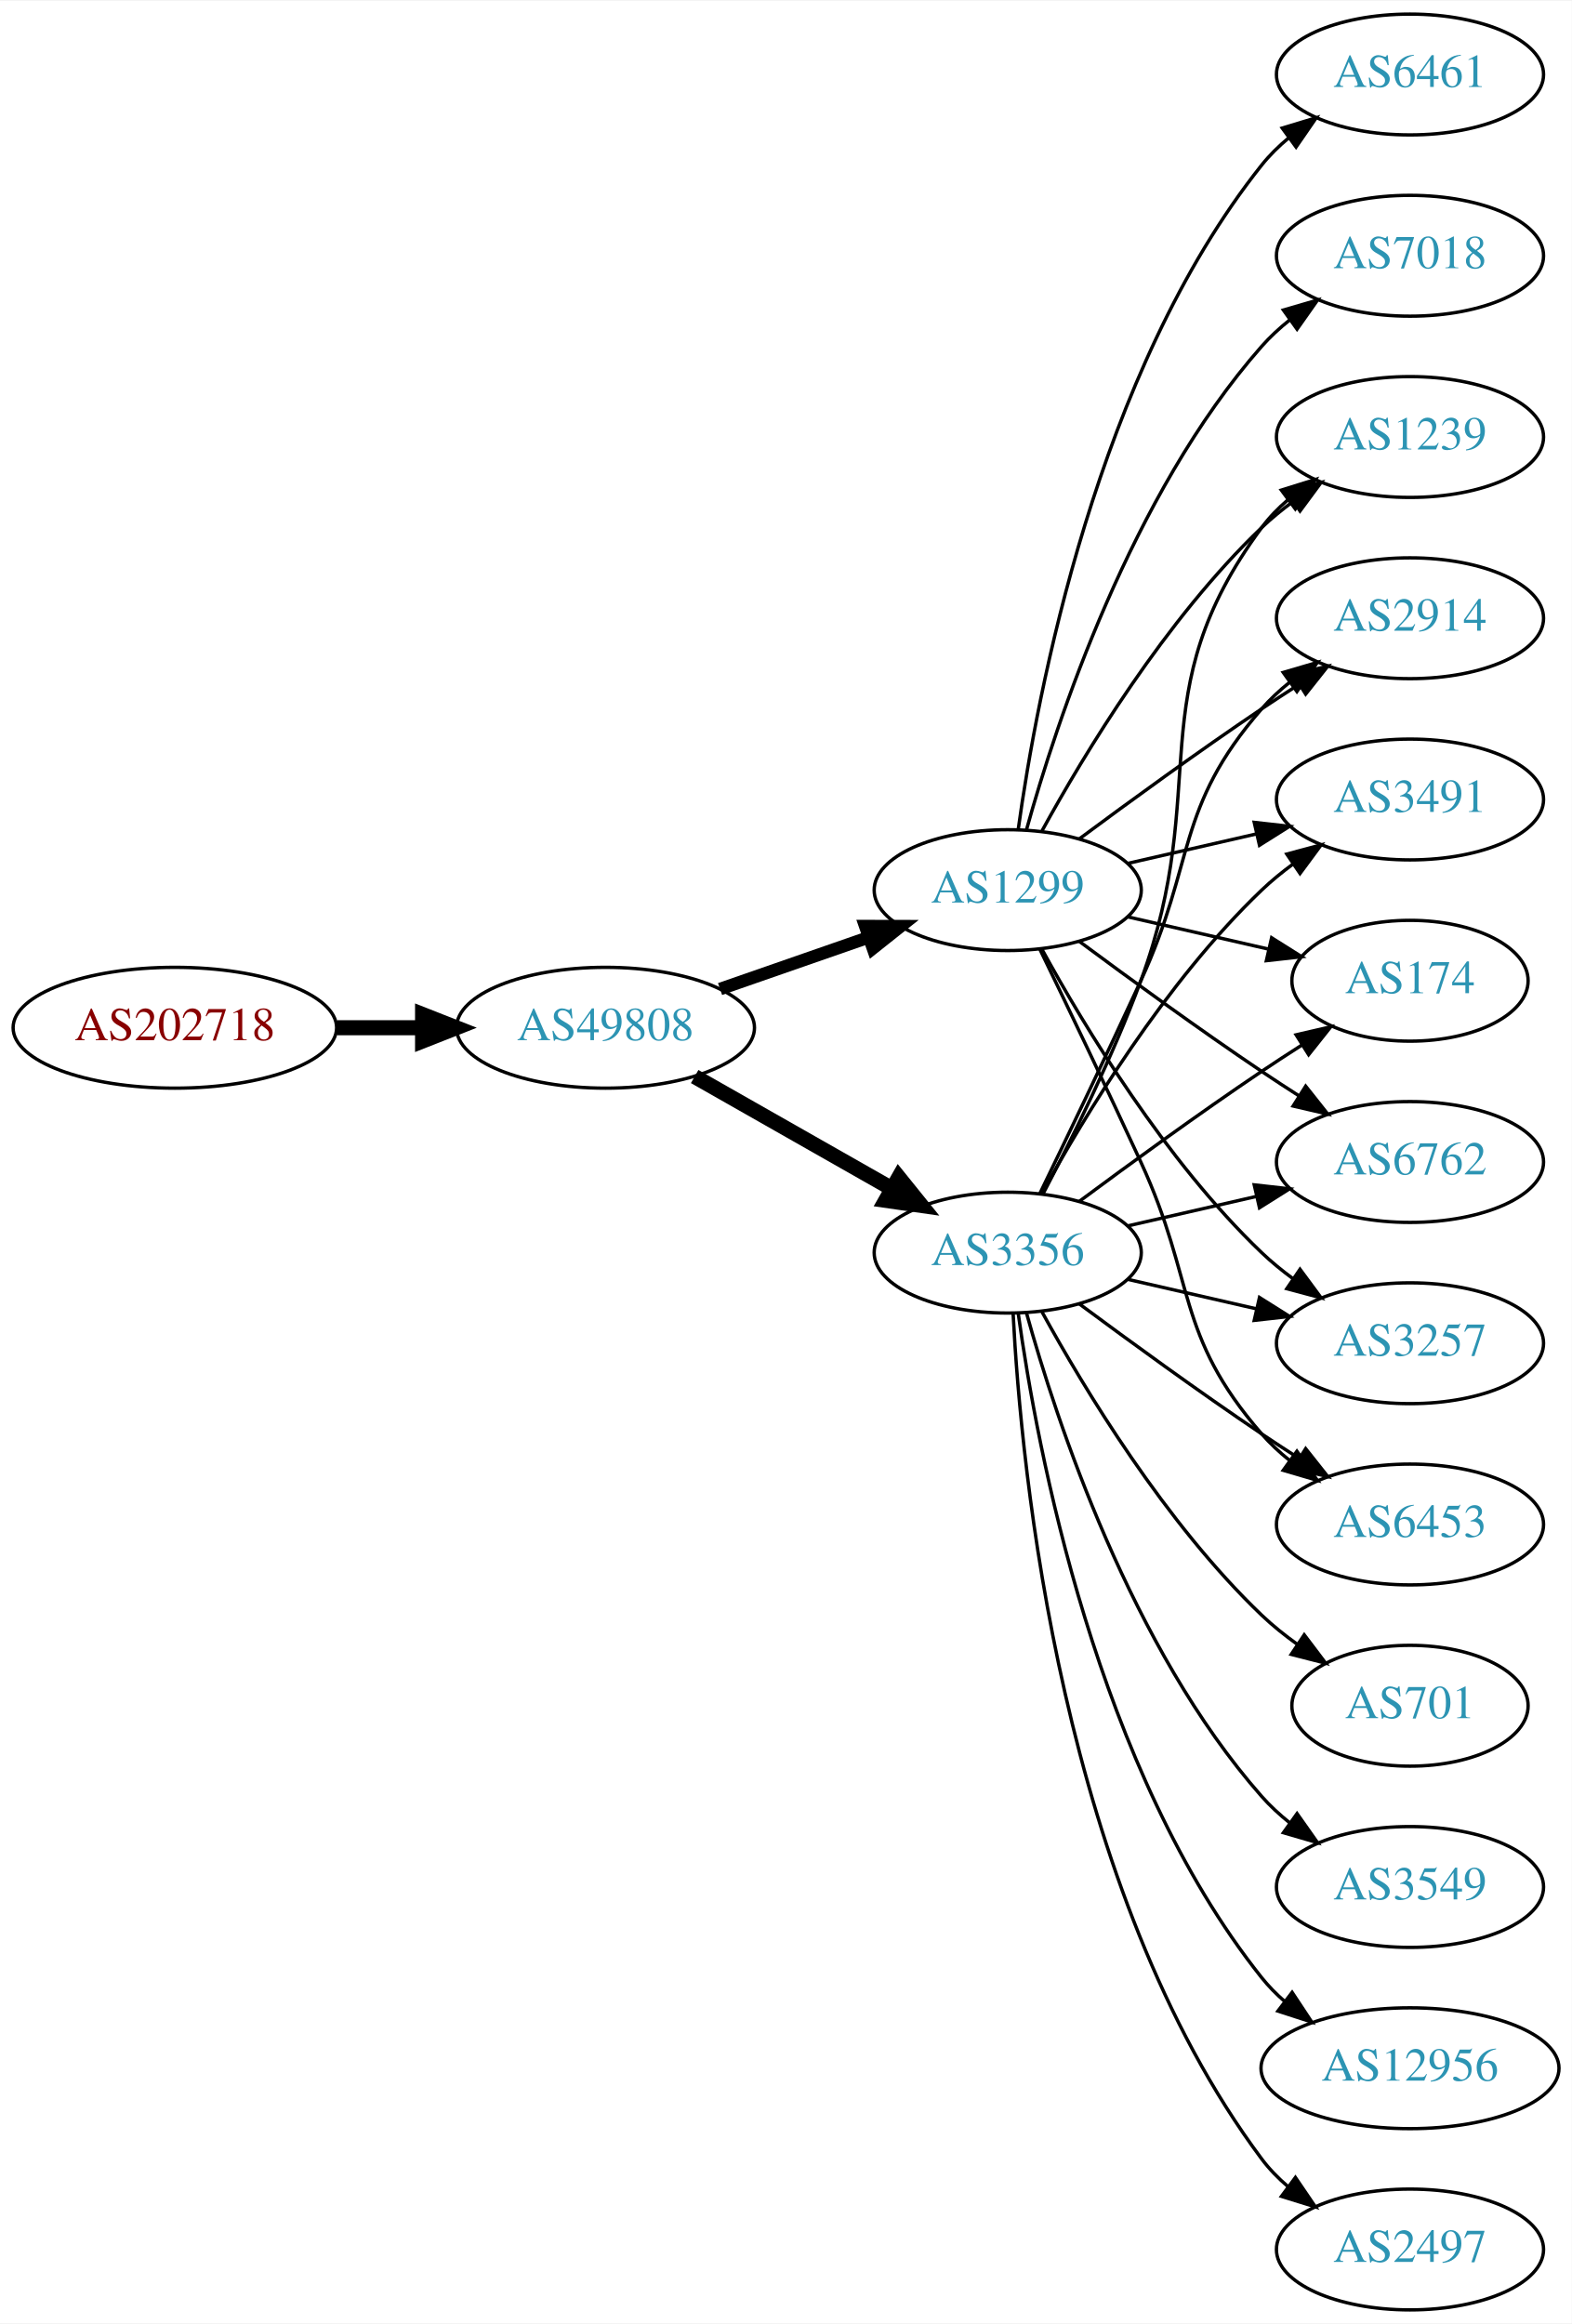
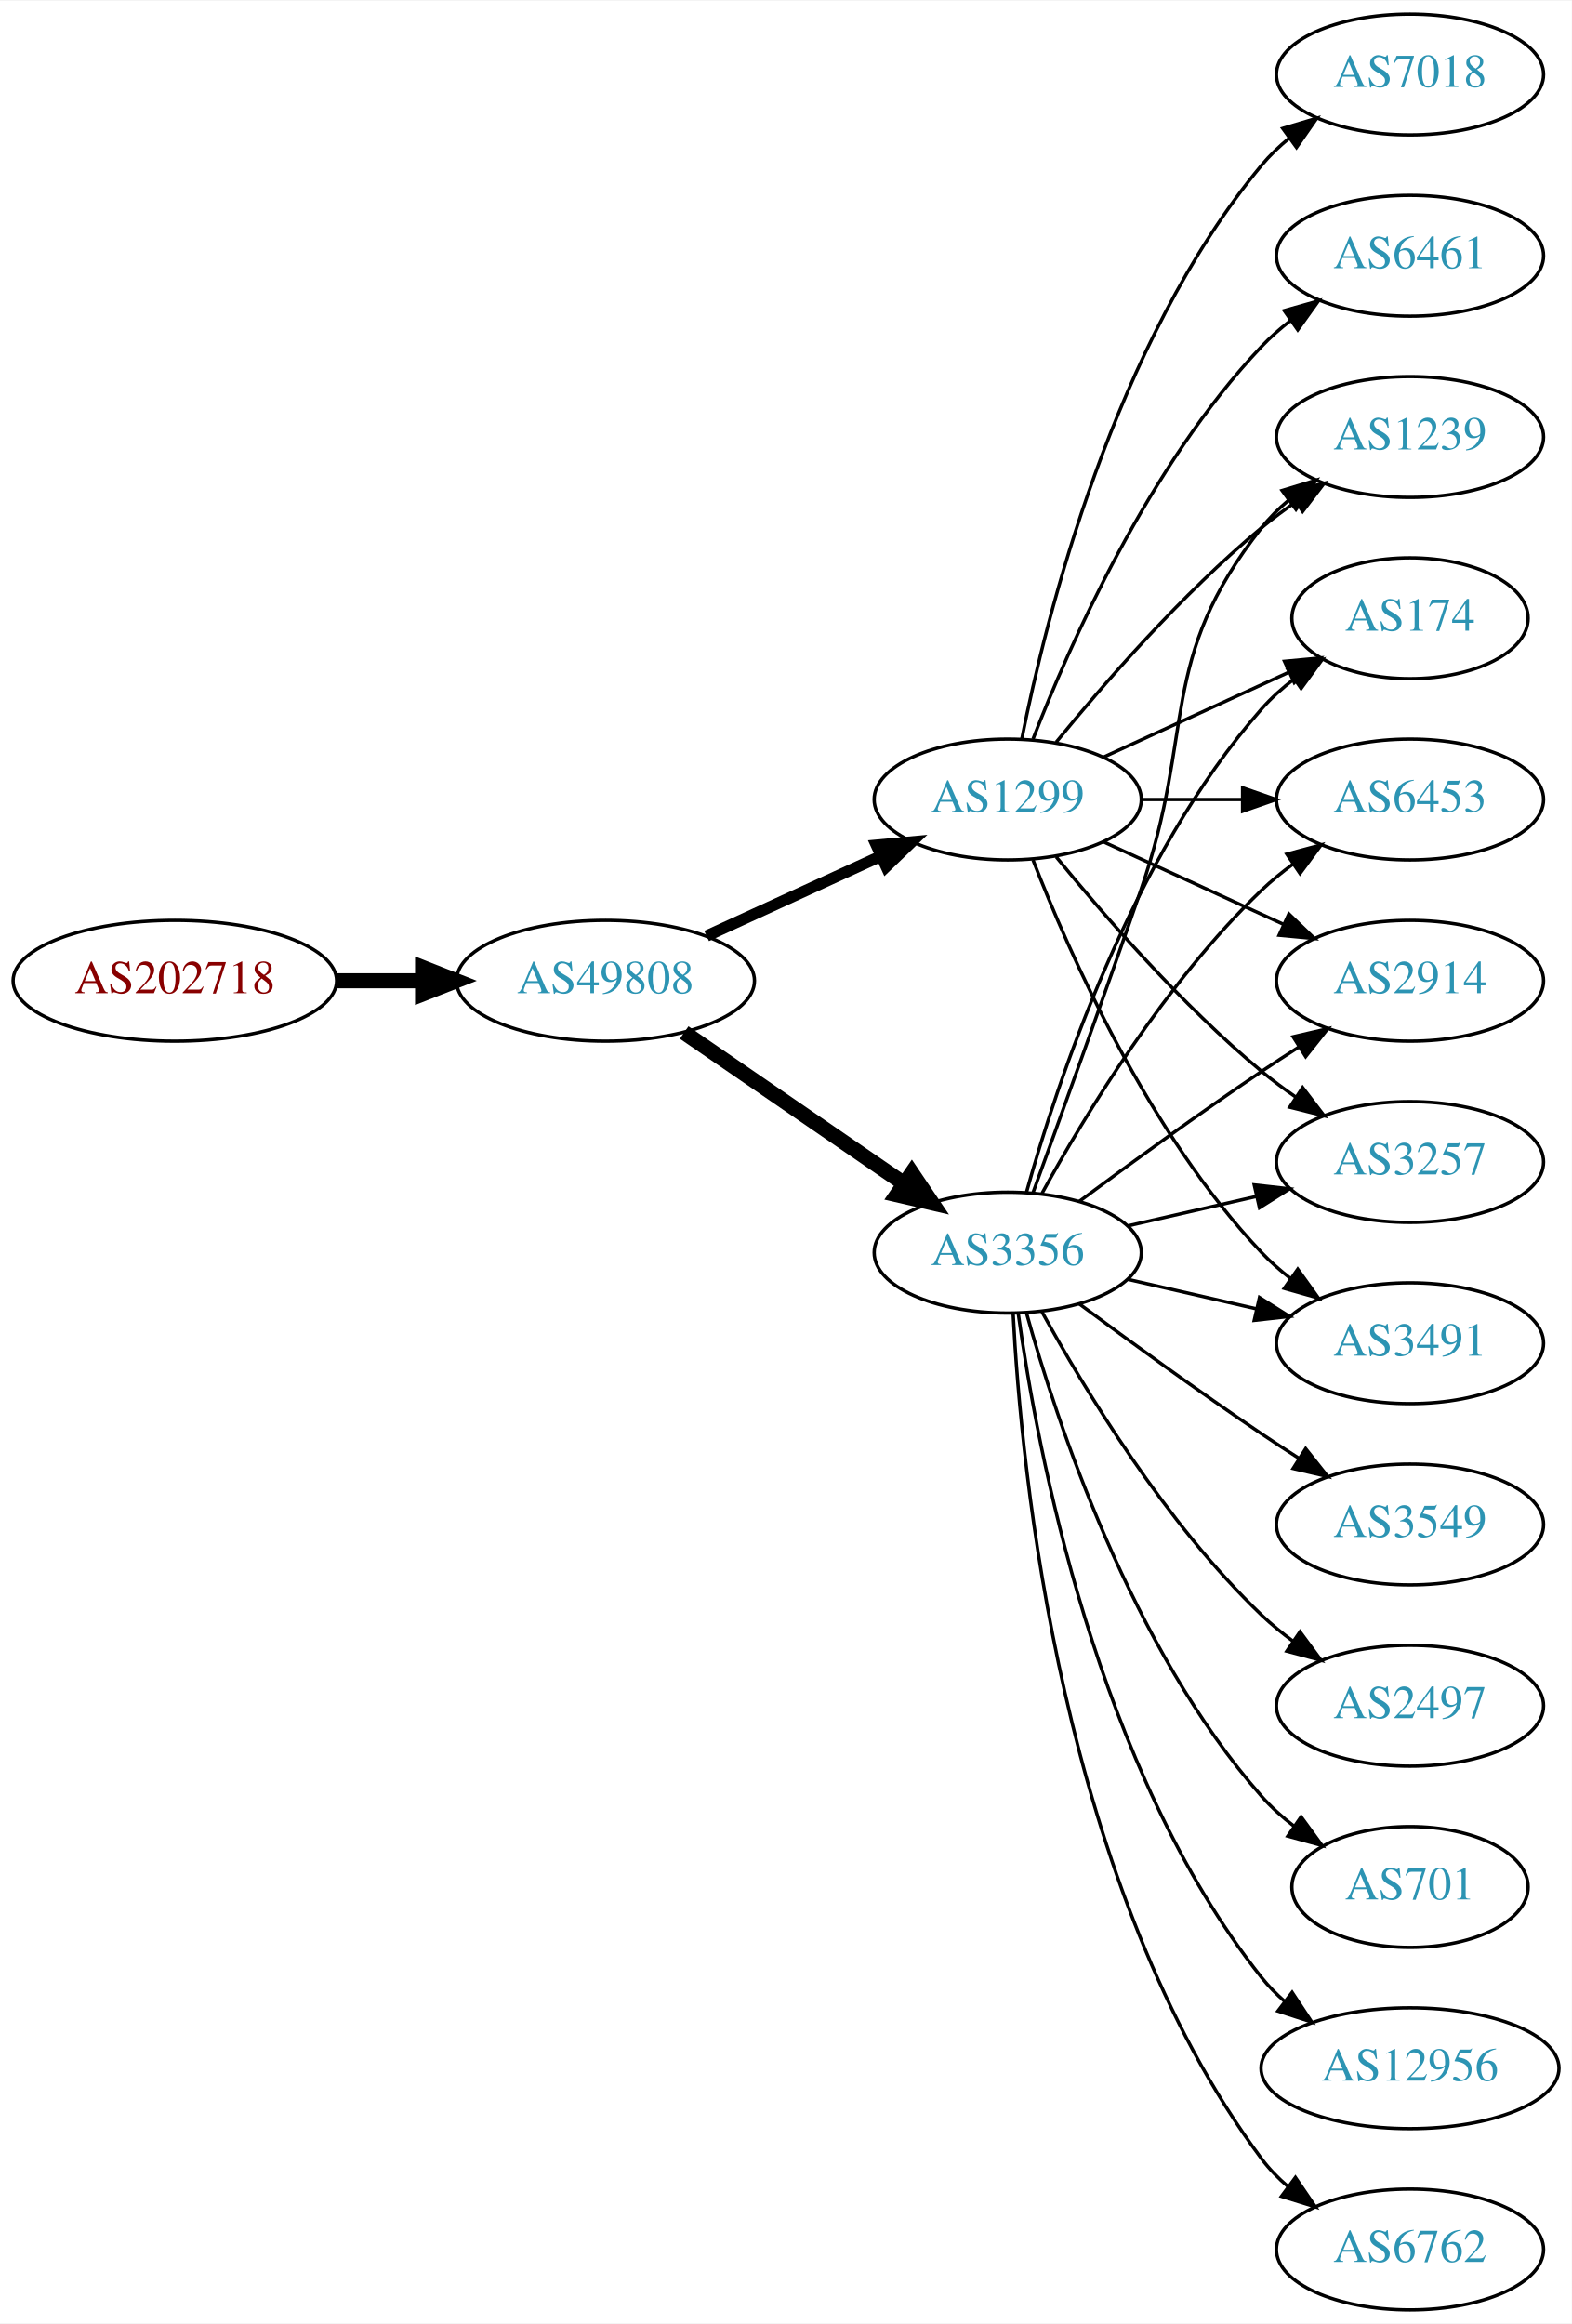
<svg xmlns="http://www.w3.org/2000/svg" xmlns:xlink="http://www.w3.org/1999/xlink" width="468pt" height="692pt" viewBox="0.00 0.00 468.27 692.00">
  <g id="graph0" class="graph" transform="scale(1 1) rotate(0) translate(4 688)">
    <polygon fill="white" stroke="none" points="-4,4 -4,-688 464.269,-688 464.269,4 -4,4" />
    <g id="node1" class="node">
      <g id="a_node1">
        <a xlink:href="/asn/202718" xlink:title="AS202718 ~ sigmavista it consulting gmbh [AT]">
-           <ellipse fill="#ffffff" stroke="black" cx="48.096" cy="-382" rx="48.192" ry="18" />
-           <text text-anchor="middle" x="48.096" y="-378.3" font-family="Times,serif" font-size="14.00" fill="#880000">AS202718</text>
+           <ellipse fill="#ffffff" stroke="black" cx="48.096" cy="-396" rx="48.192" ry="18" />
+           <text text-anchor="middle" x="48.096" y="-392.3" font-family="Times,serif" font-size="14.00" fill="#880000">AS202718</text>
        </a>
      </g>
    </g>
    <g id="node2" class="node">
      <g id="a_node2">
        <a xlink:href="/asn/49808" xlink:title="AS49808 ~ POWERSPEED-AS [AT]">
-           <ellipse fill="#ffffff" stroke="black" cx="176.388" cy="-382" rx="44.393" ry="18" />
-           <text text-anchor="middle" x="176.388" y="-378.3" font-family="Times,serif" font-size="14.00" fill="#2c94b3">AS49808</text>
+           <ellipse fill="#ffffff" stroke="black" cx="176.388" cy="-396" rx="44.393" ry="18" />
+           <text text-anchor="middle" x="176.388" y="-392.3" font-family="Times,serif" font-size="14.00" fill="#2c94b3">AS49808</text>
        </a>
      </g>
    </g>
    <g id="edge1" class="edge">
-       <path fill="none" stroke="black" stroke-width="4.5" d="M96.481,-382C104.742,-382 113.386,-382 121.799,-382" />
-       <polygon fill="black" stroke="black" stroke-width="4.5" points="121.904,-385.938 131.904,-382 121.904,-378.063 121.904,-385.938" />
+       <path fill="none" stroke="black" stroke-width="4.5" d="M96.481,-396C104.742,-396 113.386,-396 121.799,-396" />
+       <polygon fill="black" stroke="black" stroke-width="4.5" points="121.904,-399.938 131.904,-396 121.904,-392.063 121.904,-399.938" />
    </g>
    <g id="node3" class="node">
      <g id="a_node3">
-         <a xlink:href="/asn/1299" xlink:title="AS1299 ~ Telia Carrier [EU]">
-           <ellipse fill="#ffffff" stroke="black" cx="296.23" cy="-423" rx="39.794" ry="18" />
-           <text text-anchor="middle" x="296.23" y="-419.3" font-family="Times,serif" font-size="14.00" fill="#2c94b3">AS1299</text>
-         </a>
-       </g>
-     </g>
-     <g id="edge2" class="edge">
-       <path fill="none" stroke="black" stroke-width="3.75" d="M210.527,-393.53C224.244,-398.302 240.284,-403.883 254.693,-408.896" />
-       <polygon fill="black" stroke="black" stroke-width="3.75" points="253.765,-412.279 264.36,-412.26 256.065,-405.668 253.765,-412.279" />
-     </g>
-     <g id="node4" class="node">
-       <g id="a_node4">
        <a xlink:href="/asn/3356" xlink:title="AS3356 ~ Level 3 Parent, LLC [US]">
          <ellipse fill="#ffffff" stroke="black" cx="296.23" cy="-315" rx="39.794" ry="18" />
          <text text-anchor="middle" x="296.23" y="-311.3" font-family="Times,serif" font-size="14.00" fill="#2c94b3">AS3356</text>
        </a>
      </g>
    </g>
+     <g id="edge2" class="edge">
+       <path fill="none" stroke="black" stroke-width="4.5" d="M199.83,-380.574C218.412,-367.802 244.972,-349.545 265.352,-335.537" />
+       <polygon fill="black" stroke="black" stroke-width="4.5" points="267.656,-338.731 273.666,-329.822 263.195,-332.242 267.656,-338.731" />
+     </g>
+     <g id="node4" class="node">
+       <g id="a_node4">
+         <a xlink:href="/asn/1299" xlink:title="AS1299 ~ Telia Carrier [EU]">
+           <ellipse fill="#ffffff" stroke="black" cx="296.23" cy="-450" rx="39.794" ry="18" />
+           <text text-anchor="middle" x="296.23" y="-446.3" font-family="Times,serif" font-size="14.00" fill="#2c94b3">AS1299</text>
+         </a>
+       </g>
+     </g>
    <g id="edge3" class="edge">
-       <path fill="none" stroke="black" stroke-width="4.5" d="M202.958,-367.462C220.177,-357.672 243.062,-344.66 261.733,-334.045" />
-       <polygon fill="black" stroke="black" stroke-width="4.5" points="263.77,-337.416 270.517,-329.05 259.878,-330.57 263.77,-337.416" />
+       <path fill="none" stroke="black" stroke-width="3.375" d="M206.517,-409.348C222.128,-416.502 241.526,-425.391 258.198,-433.03" />
+       <polygon fill="black" stroke="black" stroke-width="3.375" points="257.101,-436.378 267.65,-437.362 260.017,-430.014 257.101,-436.378" />
    </g>
    <g id="node5" class="node">
      <g id="a_node5">
-         <a xlink:href="/asn/174" xlink:title="AS174 ~ Cogent Communications [US]">
-           <ellipse fill="#ffffff" stroke="black" cx="416.073" cy="-396" rx="35.194" ry="18" />
-           <text text-anchor="middle" x="416.073" y="-392.3" font-family="Times,serif" font-size="14.00" fill="#2c94b3">AS174</text>
+         <a xlink:href="/asn/2914" xlink:title="AS2914 ~ NTT America, Inc. [US]">
+           <ellipse fill="#ffffff" stroke="black" cx="416.073" cy="-396" rx="39.794" ry="18" />
+           <text text-anchor="middle" x="416.073" y="-392.3" font-family="Times,serif" font-size="14.00" fill="#2c94b3">AS2914</text>
        </a>
      </g>
    </g>
    <g id="edge4" class="edge">
-       <path fill="none" stroke="black" d="M331.949,-415.045C345.042,-412.045 360.064,-408.604 373.705,-405.478" />
-       <polygon fill="black" stroke="black" points="374.846,-408.807 383.812,-403.162 373.283,-401.984 374.846,-408.807" />
+       <path fill="none" stroke="black" d="M317.56,-330.277C332.423,-341.304 353.167,-356.407 371.877,-369 375.426,-371.389 379.176,-373.839 382.924,-376.242" />
+       <polygon fill="black" stroke="black" points="381.251,-379.325 391.573,-381.712 384.993,-373.409 381.251,-379.325" />
    </g>
    <g id="node6" class="node">
      <g id="a_node6">
        <a xlink:href="/asn/6762" xlink:title="AS6762 ~ TELECOM ITALIA SPARKLE S.p.A. [IT]">
-           <ellipse fill="#ffffff" stroke="black" cx="416.073" cy="-342" rx="39.794" ry="18" />
-           <text text-anchor="middle" x="416.073" y="-338.3" font-family="Times,serif" font-size="14.00" fill="#2c94b3">AS6762</text>
+           <ellipse fill="#ffffff" stroke="black" cx="416.073" cy="-18" rx="39.794" ry="18" />
+           <text text-anchor="middle" x="416.073" y="-14.3" font-family="Times,serif" font-size="14.00" fill="#2c94b3">AS6762</text>
        </a>
      </g>
    </g>
    <g id="edge5" class="edge">
-       <path fill="none" stroke="black" d="M317.56,-407.723C332.423,-396.696 353.167,-381.593 371.877,-369 375.426,-366.611 379.176,-364.161 382.924,-361.758" />
-       <polygon fill="black" stroke="black" points="384.993,-364.591 391.573,-356.288 381.251,-358.675 384.993,-364.591" />
+       <path fill="none" stroke="black" d="M297.822,-296.977C300.198,-250.588 312.116,-125.107 371.877,-45 374.124,-41.987 376.816,-39.231 379.742,-36.728" />
+       <polygon fill="black" stroke="black" points="381.937,-39.459 387.894,-30.697 377.773,-33.831 381.937,-39.459" />
    </g>
    <g id="node7" class="node">
      <g id="a_node7">
        <a xlink:href="/asn/3257" xlink:title="AS3257 ~ GTT [DE]">
-           <ellipse fill="#ffffff" stroke="black" cx="416.073" cy="-288" rx="39.794" ry="18" />
-           <text text-anchor="middle" x="416.073" y="-284.3" font-family="Times,serif" font-size="14.00" fill="#2c94b3">AS3257</text>
+           <ellipse fill="#ffffff" stroke="black" cx="416.073" cy="-342" rx="39.794" ry="18" />
+           <text text-anchor="middle" x="416.073" y="-338.3" font-family="Times,serif" font-size="14.00" fill="#2c94b3">AS3257</text>
        </a>
      </g>
    </g>
    <g id="edge6" class="edge">
-       <path fill="none" stroke="black" d="M306.471,-405.287C319.017,-382.439 343.194,-342.389 371.877,-315 374.745,-312.261 377.934,-309.653 381.243,-307.215" />
-       <polygon fill="black" stroke="black" points="383.306,-310.044 389.602,-301.523 379.366,-304.258 383.306,-310.044" />
+       <path fill="none" stroke="black" d="M331.949,-322.955C343.949,-325.704 357.57,-328.825 370.263,-331.733" />
+       <polygon fill="black" stroke="black" points="369.665,-335.187 380.194,-334.009 371.229,-328.364 369.665,-335.187" />
    </g>
    <g id="node8" class="node">
      <g id="a_node8">
-         <a xlink:href="/asn/7018" xlink:title="AS7018 ~ AT&amp;T Services, Inc. [US]">
-           <ellipse fill="#ffffff" stroke="black" cx="416.073" cy="-612" rx="39.794" ry="18" />
-           <text text-anchor="middle" x="416.073" y="-608.3" font-family="Times,serif" font-size="14.00" fill="#2c94b3">AS7018</text>
+         <a xlink:href="/asn/3491" xlink:title="AS3491 ~ PCCW Global, Inc. [US]">
+           <ellipse fill="#ffffff" stroke="black" cx="416.073" cy="-288" rx="39.794" ry="18" />
+           <text text-anchor="middle" x="416.073" y="-284.3" font-family="Times,serif" font-size="14.00" fill="#2c94b3">AS3491</text>
        </a>
      </g>
    </g>
    <g id="edge7" class="edge">
-       <path fill="none" stroke="black" d="M301.803,-440.946C310.709,-472.995 332.993,-540.842 371.877,-585 374.361,-587.821 377.21,-590.449 380.236,-592.871" />
-       <polygon fill="black" stroke="black" points="378.353,-595.828 388.525,-598.791 382.422,-590.131 378.353,-595.828" />
+       <path fill="none" stroke="black" d="M331.949,-307.045C343.949,-304.296 357.57,-301.175 370.263,-298.267" />
+       <polygon fill="black" stroke="black" points="371.229,-301.636 380.194,-295.991 369.665,-294.813 371.229,-301.636" />
    </g>
    <g id="node9" class="node">
      <g id="a_node9">
-         <a xlink:href="/asn/6453" xlink:title="AS6453 ~ TATA COMMUNICATIONS (AMERICA) INC [US]">
-           <ellipse fill="#ffffff" stroke="black" cx="416.073" cy="-234" rx="39.794" ry="18" />
-           <text text-anchor="middle" x="416.073" y="-230.3" font-family="Times,serif" font-size="14.00" fill="#2c94b3">AS6453</text>
-         </a>
-       </g>
-     </g>
-     <g id="edge8" class="edge">
-       <path fill="none" stroke="black" d="M305.811,-405.367C313.736,-389.002 325.772,-363.935 335.877,-342 352.36,-306.219 346.043,-290.742 371.877,-261 374.341,-258.162 377.178,-255.523 380.196,-253.094" />
-       <polygon fill="black" stroke="black" points="382.383,-255.833 388.474,-247.164 378.306,-250.142 382.383,-255.833" />
-     </g>
-     <g id="node10" class="node">
-       <g id="a_node10">
        <a xlink:href="/asn/1239" xlink:title="AS1239 ~ Sprint [US]">
          <ellipse fill="#ffffff" stroke="black" cx="416.073" cy="-558" rx="39.794" ry="18" />
          <text text-anchor="middle" x="416.073" y="-554.3" font-family="Times,serif" font-size="14.00" fill="#2c94b3">AS1239</text>
        </a>
      </g>
    </g>
+     <g id="edge8" class="edge">
+       <path fill="none" stroke="black" d="M303.778,-332.921C311.563,-354.312 324.885,-391.19 335.877,-423 352.401,-470.822 340.578,-491.246 371.877,-531 374.202,-533.953 376.945,-536.67 379.904,-539.147" />
+       <polygon fill="black" stroke="black" points="377.964,-542.064 388.101,-545.145 382.097,-536.415 377.964,-542.064" />
+     </g>
+     <g id="node10" class="node">
+       <g id="a_node10">
+         <a xlink:href="/asn/3549" xlink:title="AS3549 ~ Level 3 Parent, LLC [US]">
+           <ellipse fill="#ffffff" stroke="black" cx="416.073" cy="-234" rx="39.794" ry="18" />
+           <text text-anchor="middle" x="416.073" y="-230.3" font-family="Times,serif" font-size="14.00" fill="#2c94b3">AS3549</text>
+         </a>
+       </g>
+     </g>
    <g id="edge9" class="edge">
-       <path fill="none" stroke="black" d="M306.471,-440.713C319.017,-463.561 343.194,-503.611 371.877,-531 374.745,-533.739 377.934,-536.347 381.243,-538.785" />
-       <polygon fill="black" stroke="black" points="379.366,-541.742 389.602,-544.477 383.306,-535.956 379.366,-541.742" />
+       <path fill="none" stroke="black" d="M317.56,-299.723C332.423,-288.696 353.167,-273.593 371.877,-261 375.426,-258.611 379.176,-256.161 382.924,-253.758" />
+       <polygon fill="black" stroke="black" points="384.993,-256.591 391.573,-248.288 381.251,-250.675 384.993,-256.591" />
    </g>
    <g id="node11" class="node">
      <g id="a_node11">
-         <a xlink:href="/asn/2914" xlink:title="AS2914 ~ NTT America, Inc. [US]">
-           <ellipse fill="#ffffff" stroke="black" cx="416.073" cy="-504" rx="39.794" ry="18" />
-           <text text-anchor="middle" x="416.073" y="-500.3" font-family="Times,serif" font-size="14.00" fill="#2c94b3">AS2914</text>
+         <a xlink:href="/asn/2497" xlink:title="AS2497 ~ Internet Initiative Japan Inc. [JP]">
+           <ellipse fill="#ffffff" stroke="black" cx="416.073" cy="-180" rx="39.794" ry="18" />
+           <text text-anchor="middle" x="416.073" y="-176.3" font-family="Times,serif" font-size="14.00" fill="#2c94b3">AS2497</text>
        </a>
      </g>
    </g>
    <g id="edge10" class="edge">
-       <path fill="none" stroke="black" d="M317.56,-438.277C332.423,-449.304 353.167,-464.407 371.877,-477 375.426,-479.389 379.176,-481.839 382.924,-484.242" />
-       <polygon fill="black" stroke="black" points="381.251,-487.325 391.573,-489.712 384.993,-481.409 381.251,-487.325" />
+       <path fill="none" stroke="black" d="M306.471,-297.287C319.017,-274.439 343.194,-234.389 371.877,-207 374.745,-204.261 377.934,-201.653 381.243,-199.215" />
+       <polygon fill="black" stroke="black" points="383.306,-202.044 389.602,-193.523 379.366,-196.258 383.306,-202.044" />
    </g>
    <g id="node12" class="node">
      <g id="a_node12">
-         <a xlink:href="/asn/6461" xlink:title="AS6461 ~ Zayo Bandwidth [US]">
-           <ellipse fill="#ffffff" stroke="black" cx="416.073" cy="-666" rx="39.794" ry="18" />
-           <text text-anchor="middle" x="416.073" y="-662.3" font-family="Times,serif" font-size="14.00" fill="#2c94b3">AS6461</text>
+         <a xlink:href="/asn/174" xlink:title="AS174 ~ Cogent Communications [US]">
+           <ellipse fill="#ffffff" stroke="black" cx="416.073" cy="-504" rx="35.194" ry="18" />
+           <text text-anchor="middle" x="416.073" y="-500.3" font-family="Times,serif" font-size="14.00" fill="#2c94b3">AS174</text>
        </a>
      </g>
    </g>
    <g id="edge11" class="edge">
-       <path fill="none" stroke="black" d="M299.369,-441.17C304.869,-480.974 322.695,-577.233 371.877,-639 374.218,-641.94 376.972,-644.649 379.938,-647.121" />
-       <polygon fill="black" stroke="black" points="378.004,-650.042 388.144,-653.11 382.13,-644.388 378.004,-650.042" />
+       <path fill="none" stroke="black" d="M301.803,-332.946C310.709,-364.995 332.993,-432.842 371.877,-477 374.704,-480.211 378.005,-483.172 381.5,-485.864" />
+       <polygon fill="black" stroke="black" points="379.657,-488.845 389.875,-491.645 383.634,-483.084 379.657,-488.845" />
    </g>
    <g id="node13" class="node">
      <g id="a_node13">
-         <a xlink:href="/asn/3491" xlink:title="AS3491 ~ PCCW Global, Inc. [US]">
+         <a xlink:href="/asn/6453" xlink:title="AS6453 ~ TATA COMMUNICATIONS (AMERICA) INC [US]">
          <ellipse fill="#ffffff" stroke="black" cx="416.073" cy="-450" rx="39.794" ry="18" />
-           <text text-anchor="middle" x="416.073" y="-446.3" font-family="Times,serif" font-size="14.00" fill="#2c94b3">AS3491</text>
+           <text text-anchor="middle" x="416.073" y="-446.3" font-family="Times,serif" font-size="14.00" fill="#2c94b3">AS6453</text>
        </a>
      </g>
    </g>
    <g id="edge12" class="edge">
-       <path fill="none" stroke="black" d="M331.949,-430.955C343.949,-433.704 357.57,-436.825 370.263,-439.733" />
-       <polygon fill="black" stroke="black" points="369.665,-443.187 380.194,-442.009 371.229,-436.364 369.665,-443.187" />
-     </g>
-     <g id="edge21" class="edge">
-       <path fill="none" stroke="black" d="M317.56,-330.277C332.423,-341.304 353.167,-356.407 371.877,-369 375.694,-371.569 379.744,-374.21 383.774,-376.786" />
-       <polygon fill="black" stroke="black" points="382.143,-379.895 392.468,-382.271 385.878,-373.975 382.143,-379.895" />
-     </g>
-     <g id="edge13" class="edge">
-       <path fill="none" stroke="black" d="M331.949,-322.955C343.949,-325.704 357.57,-328.825 370.263,-331.733" />
-       <polygon fill="black" stroke="black" points="369.665,-335.187 380.194,-334.009 371.229,-328.364 369.665,-335.187" />
-     </g>
-     <g id="edge18" class="edge">
-       <path fill="none" stroke="black" d="M331.949,-307.045C343.949,-304.296 357.57,-301.175 370.263,-298.267" />
-       <polygon fill="black" stroke="black" points="371.229,-301.636 380.194,-295.991 369.665,-294.813 371.229,-301.636" />
-     </g>
-     <g id="edge20" class="edge">
-       <path fill="none" stroke="black" d="M317.56,-299.723C332.423,-288.696 353.167,-273.593 371.877,-261 375.426,-258.611 379.176,-256.161 382.924,-253.758" />
-       <polygon fill="black" stroke="black" points="384.993,-256.591 391.573,-248.288 381.251,-250.675 384.993,-256.591" />
-     </g>
-     <g id="edge23" class="edge">
-       <path fill="none" stroke="black" d="M306.797,-332.606C315.283,-348.745 327.584,-373.484 335.877,-396 357.338,-454.27 334.973,-481.059 371.877,-531 374.11,-534.023 376.793,-536.786 379.714,-539.293" />
-       <polygon fill="black" stroke="black" points="377.74,-542.186 387.857,-545.331 381.909,-536.563 377.74,-542.186" />
-     </g>
-     <g id="edge16" class="edge">
-       <path fill="none" stroke="black" d="M305.811,-332.633C313.736,-348.998 325.772,-374.065 335.877,-396 352.36,-431.781 346.043,-447.258 371.877,-477 374.341,-479.838 377.178,-482.477 380.196,-484.906" />
-       <polygon fill="black" stroke="black" points="378.306,-487.858 388.474,-490.836 382.383,-482.167 378.306,-487.858" />
-     </g>
-     <g id="edge14" class="edge">
      <path fill="none" stroke="black" d="M306.471,-332.713C319.017,-355.561 343.194,-395.611 371.877,-423 374.745,-425.739 377.934,-428.347 381.243,-430.785" />
      <polygon fill="black" stroke="black" points="379.366,-433.742 389.602,-436.477 383.306,-427.956 379.366,-433.742" />
    </g>
    <g id="node14" class="node">
      <g id="a_node14">
-         <a xlink:href="/asn/2497" xlink:title="AS2497 ~ Internet Initiative Japan Inc. [JP]">
-           <ellipse fill="#ffffff" stroke="black" cx="416.073" cy="-18" rx="39.794" ry="18" />
-           <text text-anchor="middle" x="416.073" y="-14.3" font-family="Times,serif" font-size="14.00" fill="#2c94b3">AS2497</text>
-         </a>
-       </g>
-     </g>
-     <g id="edge15" class="edge">
-       <path fill="none" stroke="black" d="M297.822,-296.977C300.198,-250.588 312.116,-125.107 371.877,-45 374.124,-41.987 376.816,-39.231 379.742,-36.728" />
-       <polygon fill="black" stroke="black" points="381.937,-39.459 387.894,-30.697 377.773,-33.831 381.937,-39.459" />
+         <a xlink:href="/asn/701" xlink:title="AS701 ~ UUNET [US]">
+           <ellipse fill="#ffffff" stroke="black" cx="416.073" cy="-126" rx="35.194" ry="18" />
+           <text text-anchor="middle" x="416.073" y="-122.3" font-family="Times,serif" font-size="14.00" fill="#2c94b3">AS701</text>
+         </a>
+       </g>
+     </g>
+     <g id="edge13" class="edge">
+       <path fill="none" stroke="black" d="M301.803,-297.054C310.709,-265.005 332.993,-197.158 371.877,-153 374.704,-149.789 378.005,-146.828 381.5,-144.136" />
+       <polygon fill="black" stroke="black" points="383.634,-146.916 389.875,-138.355 379.657,-141.155 383.634,-146.916" />
    </g>
    <g id="node15" class="node">
      <g id="a_node15">
-         <a xlink:href="/asn/701" xlink:title="AS701 ~ UUNET [US]">
-           <ellipse fill="#ffffff" stroke="black" cx="416.073" cy="-180" rx="35.194" ry="18" />
-           <text text-anchor="middle" x="416.073" y="-176.3" font-family="Times,serif" font-size="14.00" fill="#2c94b3">AS701</text>
-         </a>
-       </g>
-     </g>
-     <g id="edge17" class="edge">
-       <path fill="none" stroke="black" d="M306.471,-297.287C319.017,-274.439 343.194,-234.389 371.877,-207 375.131,-203.893 378.797,-200.954 382.584,-198.24" />
-       <polygon fill="black" stroke="black" points="384.561,-201.128 390.952,-192.678 380.686,-195.299 384.561,-201.128" />
-     </g>
-     <g id="node16" class="node">
-       <g id="a_node16">
-         <a xlink:href="/asn/3549" xlink:title="AS3549 ~ Level 3 Parent, LLC [US]">
-           <ellipse fill="#ffffff" stroke="black" cx="416.073" cy="-126" rx="39.794" ry="18" />
-           <text text-anchor="middle" x="416.073" y="-122.3" font-family="Times,serif" font-size="14.00" fill="#2c94b3">AS3549</text>
-         </a>
-       </g>
-     </g>
-     <g id="edge19" class="edge">
-       <path fill="none" stroke="black" d="M301.803,-297.054C310.709,-265.005 332.993,-197.158 371.877,-153 374.361,-150.179 377.21,-147.551 380.236,-145.129" />
-       <polygon fill="black" stroke="black" points="382.422,-147.869 388.525,-139.209 378.353,-142.172 382.422,-147.869" />
-     </g>
-     <g id="node17" class="node">
-       <g id="a_node17">
        <a xlink:href="/asn/12956" xlink:title="AS12956 ~ TELXIUS [ES]">
          <ellipse fill="#ffffff" stroke="black" cx="416.073" cy="-72" rx="44.393" ry="18" />
          <text text-anchor="middle" x="416.073" y="-68.3" font-family="Times,serif" font-size="14.00" fill="#2c94b3">AS12956</text>
        </a>
      </g>
    </g>
-     <g id="edge22" class="edge">
+     <g id="edge14" class="edge">
      <path fill="none" stroke="black" d="M299.369,-296.83C304.869,-257.026 322.695,-160.767 371.877,-99 373.915,-96.44 376.266,-94.056 378.798,-91.851" />
      <polygon fill="black" stroke="black" points="380.953,-94.609 386.799,-85.773 376.719,-89.035 380.953,-94.609" />
    </g>
+     <g id="edge17" class="edge">
+       <path fill="none" stroke="black" d="M324.859,-437.339C340.816,-430.027 361.087,-420.739 378.369,-412.819" />
+       <polygon fill="black" stroke="black" points="379.984,-415.929 387.617,-408.581 377.068,-409.565 379.984,-415.929" />
+     </g>
+     <g id="edge18" class="edge">
+       <path fill="none" stroke="black" d="M310.649,-432.935C324.764,-415.625 348.178,-388.655 371.877,-369 375.093,-366.332 378.594,-363.73 382.164,-361.259" />
+       <polygon fill="black" stroke="black" points="384.088,-364.183 390.52,-355.764 380.242,-358.334 384.088,-364.183" />
+     </g>
+     <g id="edge22" class="edge">
+       <path fill="none" stroke="black" d="M303.753,-432.006C314.504,-404.272 338.161,-350.571 371.877,-315 374.462,-312.272 377.38,-309.706 380.448,-307.323" />
+       <polygon fill="black" stroke="black" points="382.627,-310.07 388.797,-301.457 378.602,-304.342 382.627,-310.07" />
+     </g>
+     <g id="edge15" class="edge">
+       <path fill="none" stroke="black" d="M310.649,-467.065C324.764,-484.375 348.178,-511.345 371.877,-531 375.093,-533.668 378.594,-536.27 382.164,-538.741" />
+       <polygon fill="black" stroke="black" points="380.242,-541.666 390.52,-544.236 384.088,-535.817 380.242,-541.666" />
+     </g>
+     <g id="edge21" class="edge">
+       <path fill="none" stroke="black" d="M324.859,-462.661C341.275,-470.183 362.257,-479.798 379.854,-487.861" />
+       <polygon fill="black" stroke="black" points="378.682,-491.174 389.231,-492.158 381.598,-484.811 378.682,-491.174" />
+     </g>
+     <g id="edge19" class="edge">
+       <path fill="none" stroke="black" d="M336.143,-450C345.696,-450 356.046,-450 366.008,-450" />
+       <polygon fill="black" stroke="black" points="366.201,-453.5 376.201,-450 366.201,-446.5 366.201,-453.5" />
+     </g>
+     <g id="node16" class="node">
+       <g id="a_node16">
+         <a xlink:href="/asn/6461" xlink:title="AS6461 ~ Zayo Bandwidth [US]">
+           <ellipse fill="#ffffff" stroke="black" cx="416.073" cy="-612" rx="39.794" ry="18" />
+           <text text-anchor="middle" x="416.073" y="-608.3" font-family="Times,serif" font-size="14.00" fill="#2c94b3">AS6461</text>
+         </a>
+       </g>
+     </g>
+     <g id="edge16" class="edge">
+       <path fill="none" stroke="black" d="M303.753,-467.994C314.504,-495.728 338.161,-549.429 371.877,-585 374.462,-587.728 377.38,-590.294 380.448,-592.677" />
+       <polygon fill="black" stroke="black" points="378.602,-595.658 388.797,-598.543 382.627,-589.93 378.602,-595.658" />
+     </g>
+     <g id="node17" class="node">
+       <g id="a_node17">
+         <a xlink:href="/asn/7018" xlink:title="AS7018 ~ AT&amp;T Services, Inc. [US]">
+           <ellipse fill="#ffffff" stroke="black" cx="416.073" cy="-666" rx="39.794" ry="18" />
+           <text text-anchor="middle" x="416.073" y="-662.3" font-family="Times,serif" font-size="14.00" fill="#2c94b3">AS7018</text>
+         </a>
+       </g>
+     </g>
+     <g id="edge20" class="edge">
+       <path fill="none" stroke="black" d="M300.429,-468.073C307.592,-504.141 327.867,-586.125 371.877,-639 374.281,-641.889 377.078,-644.563 380.07,-647.013" />
+       <polygon fill="black" stroke="black" points="378.159,-649.95 388.313,-652.973 382.26,-644.277 378.159,-649.95" />
+     </g>
  </g>
</svg>
